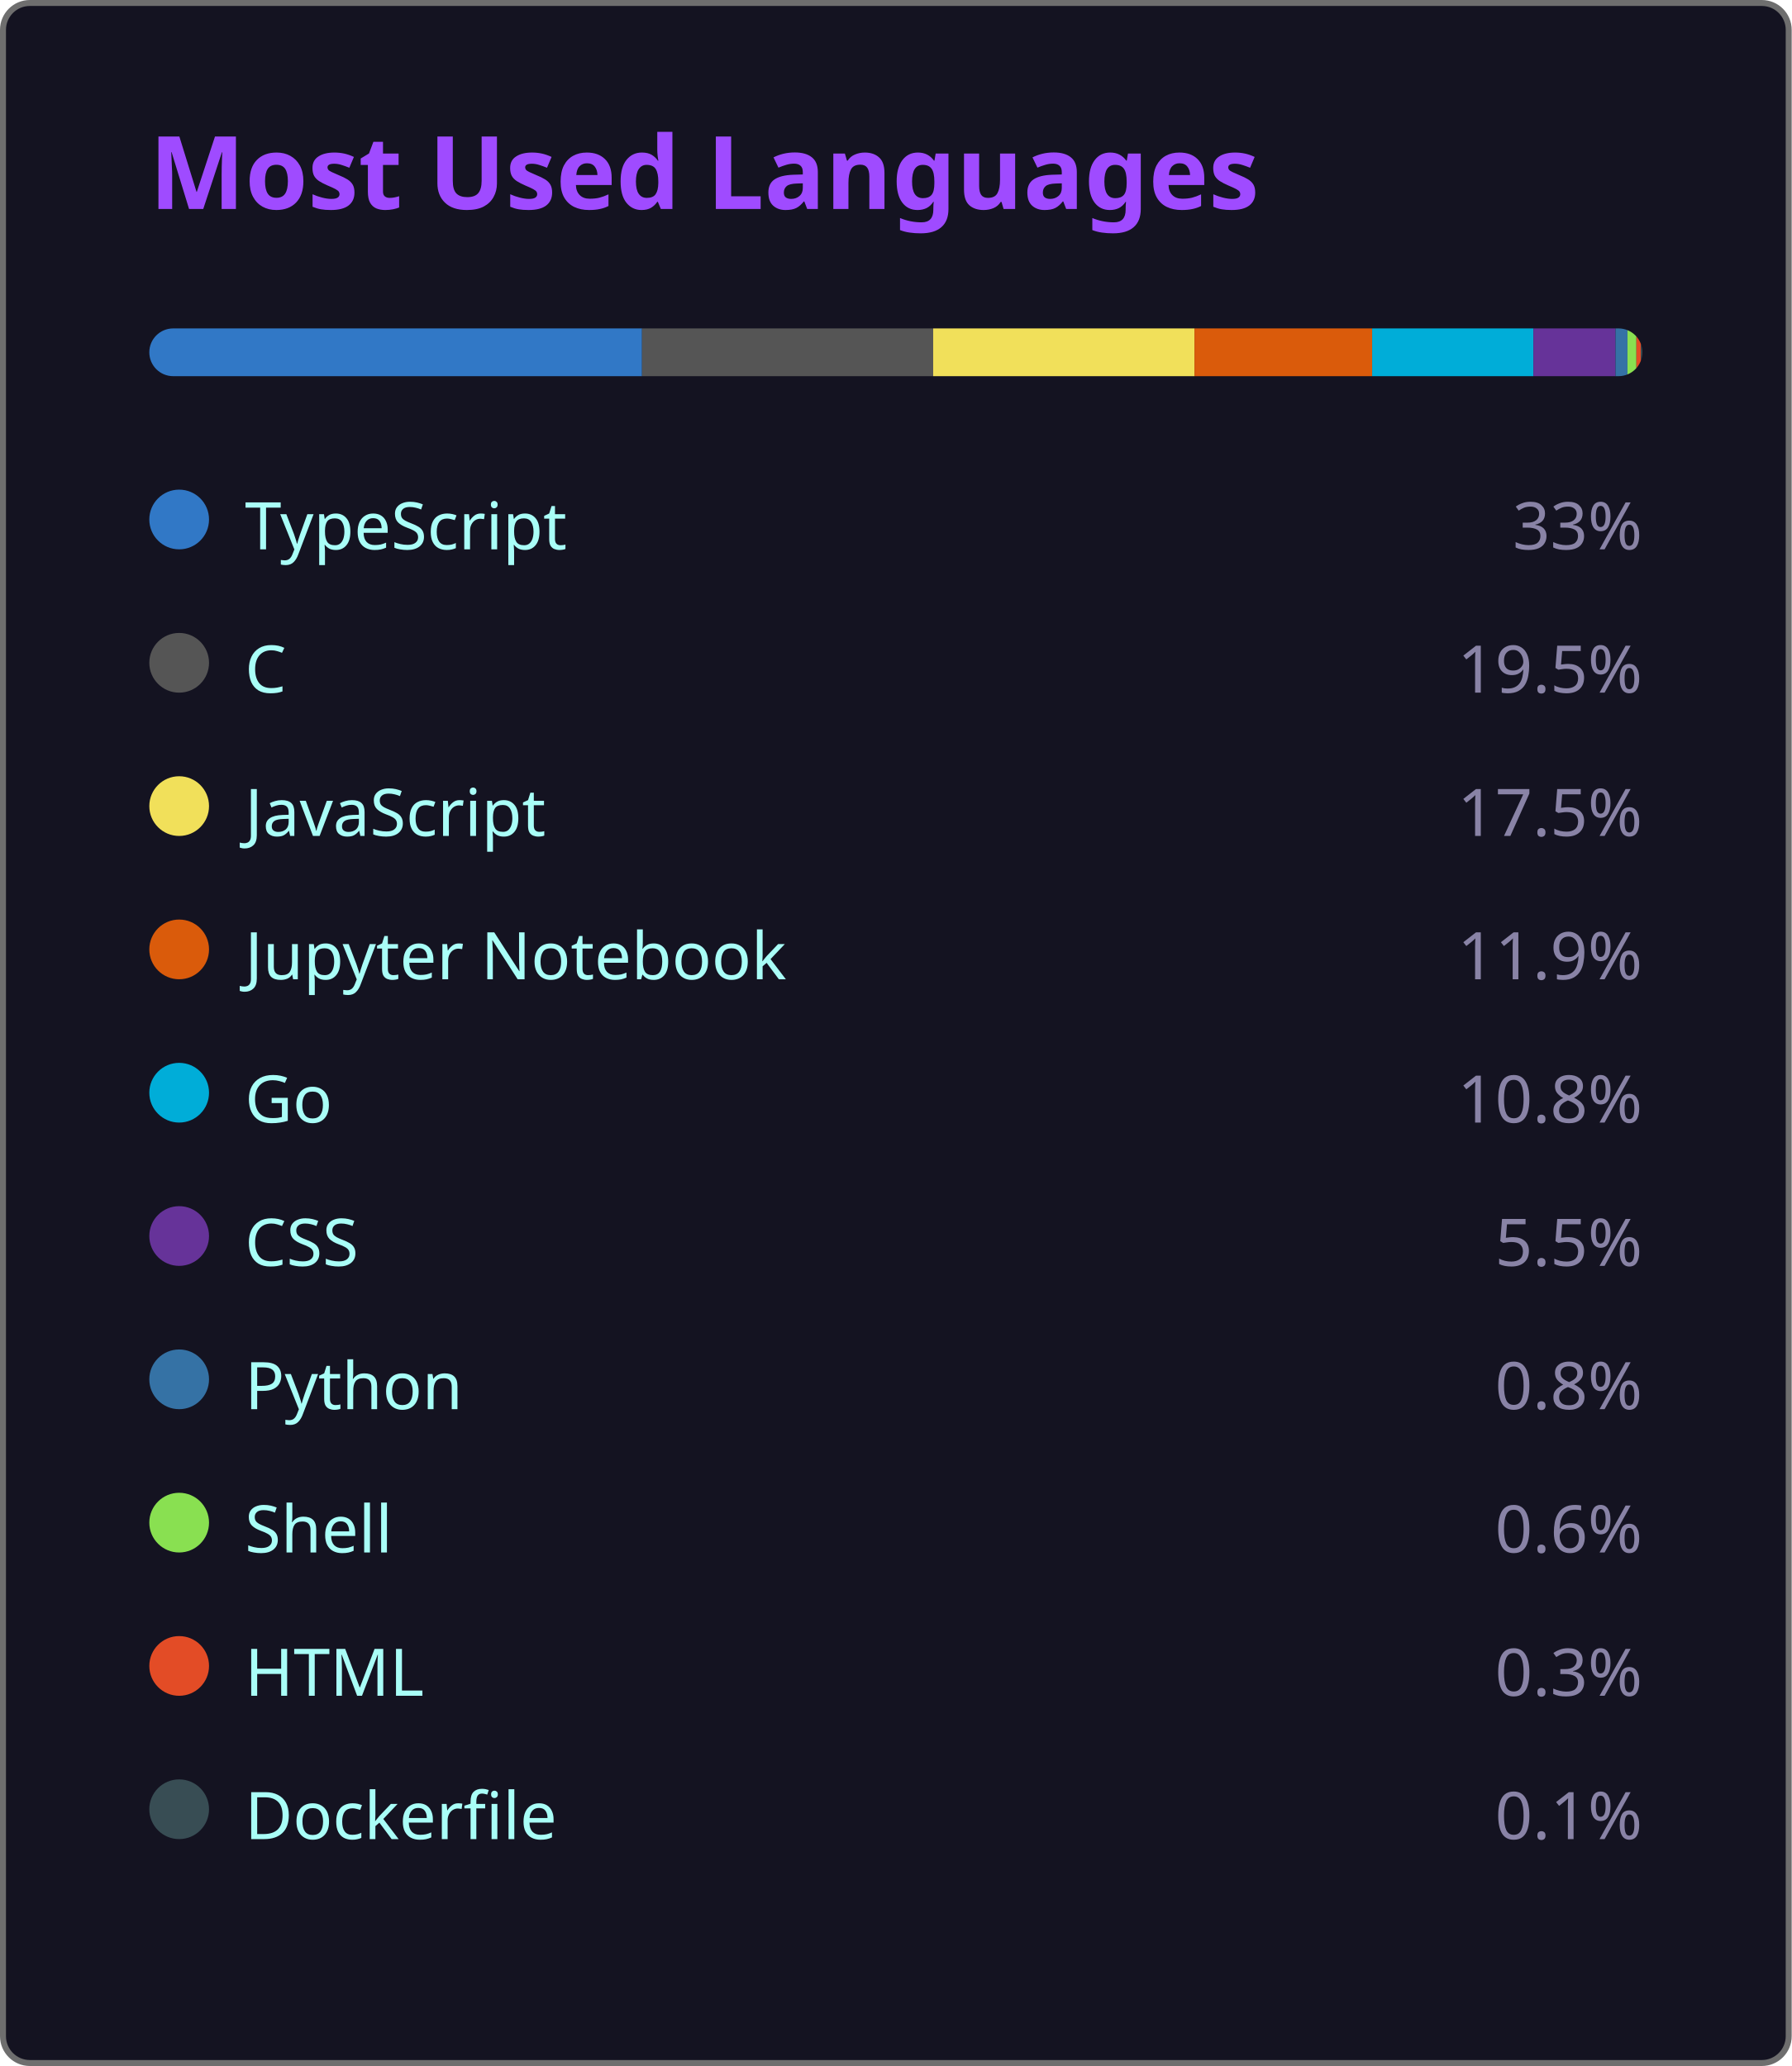
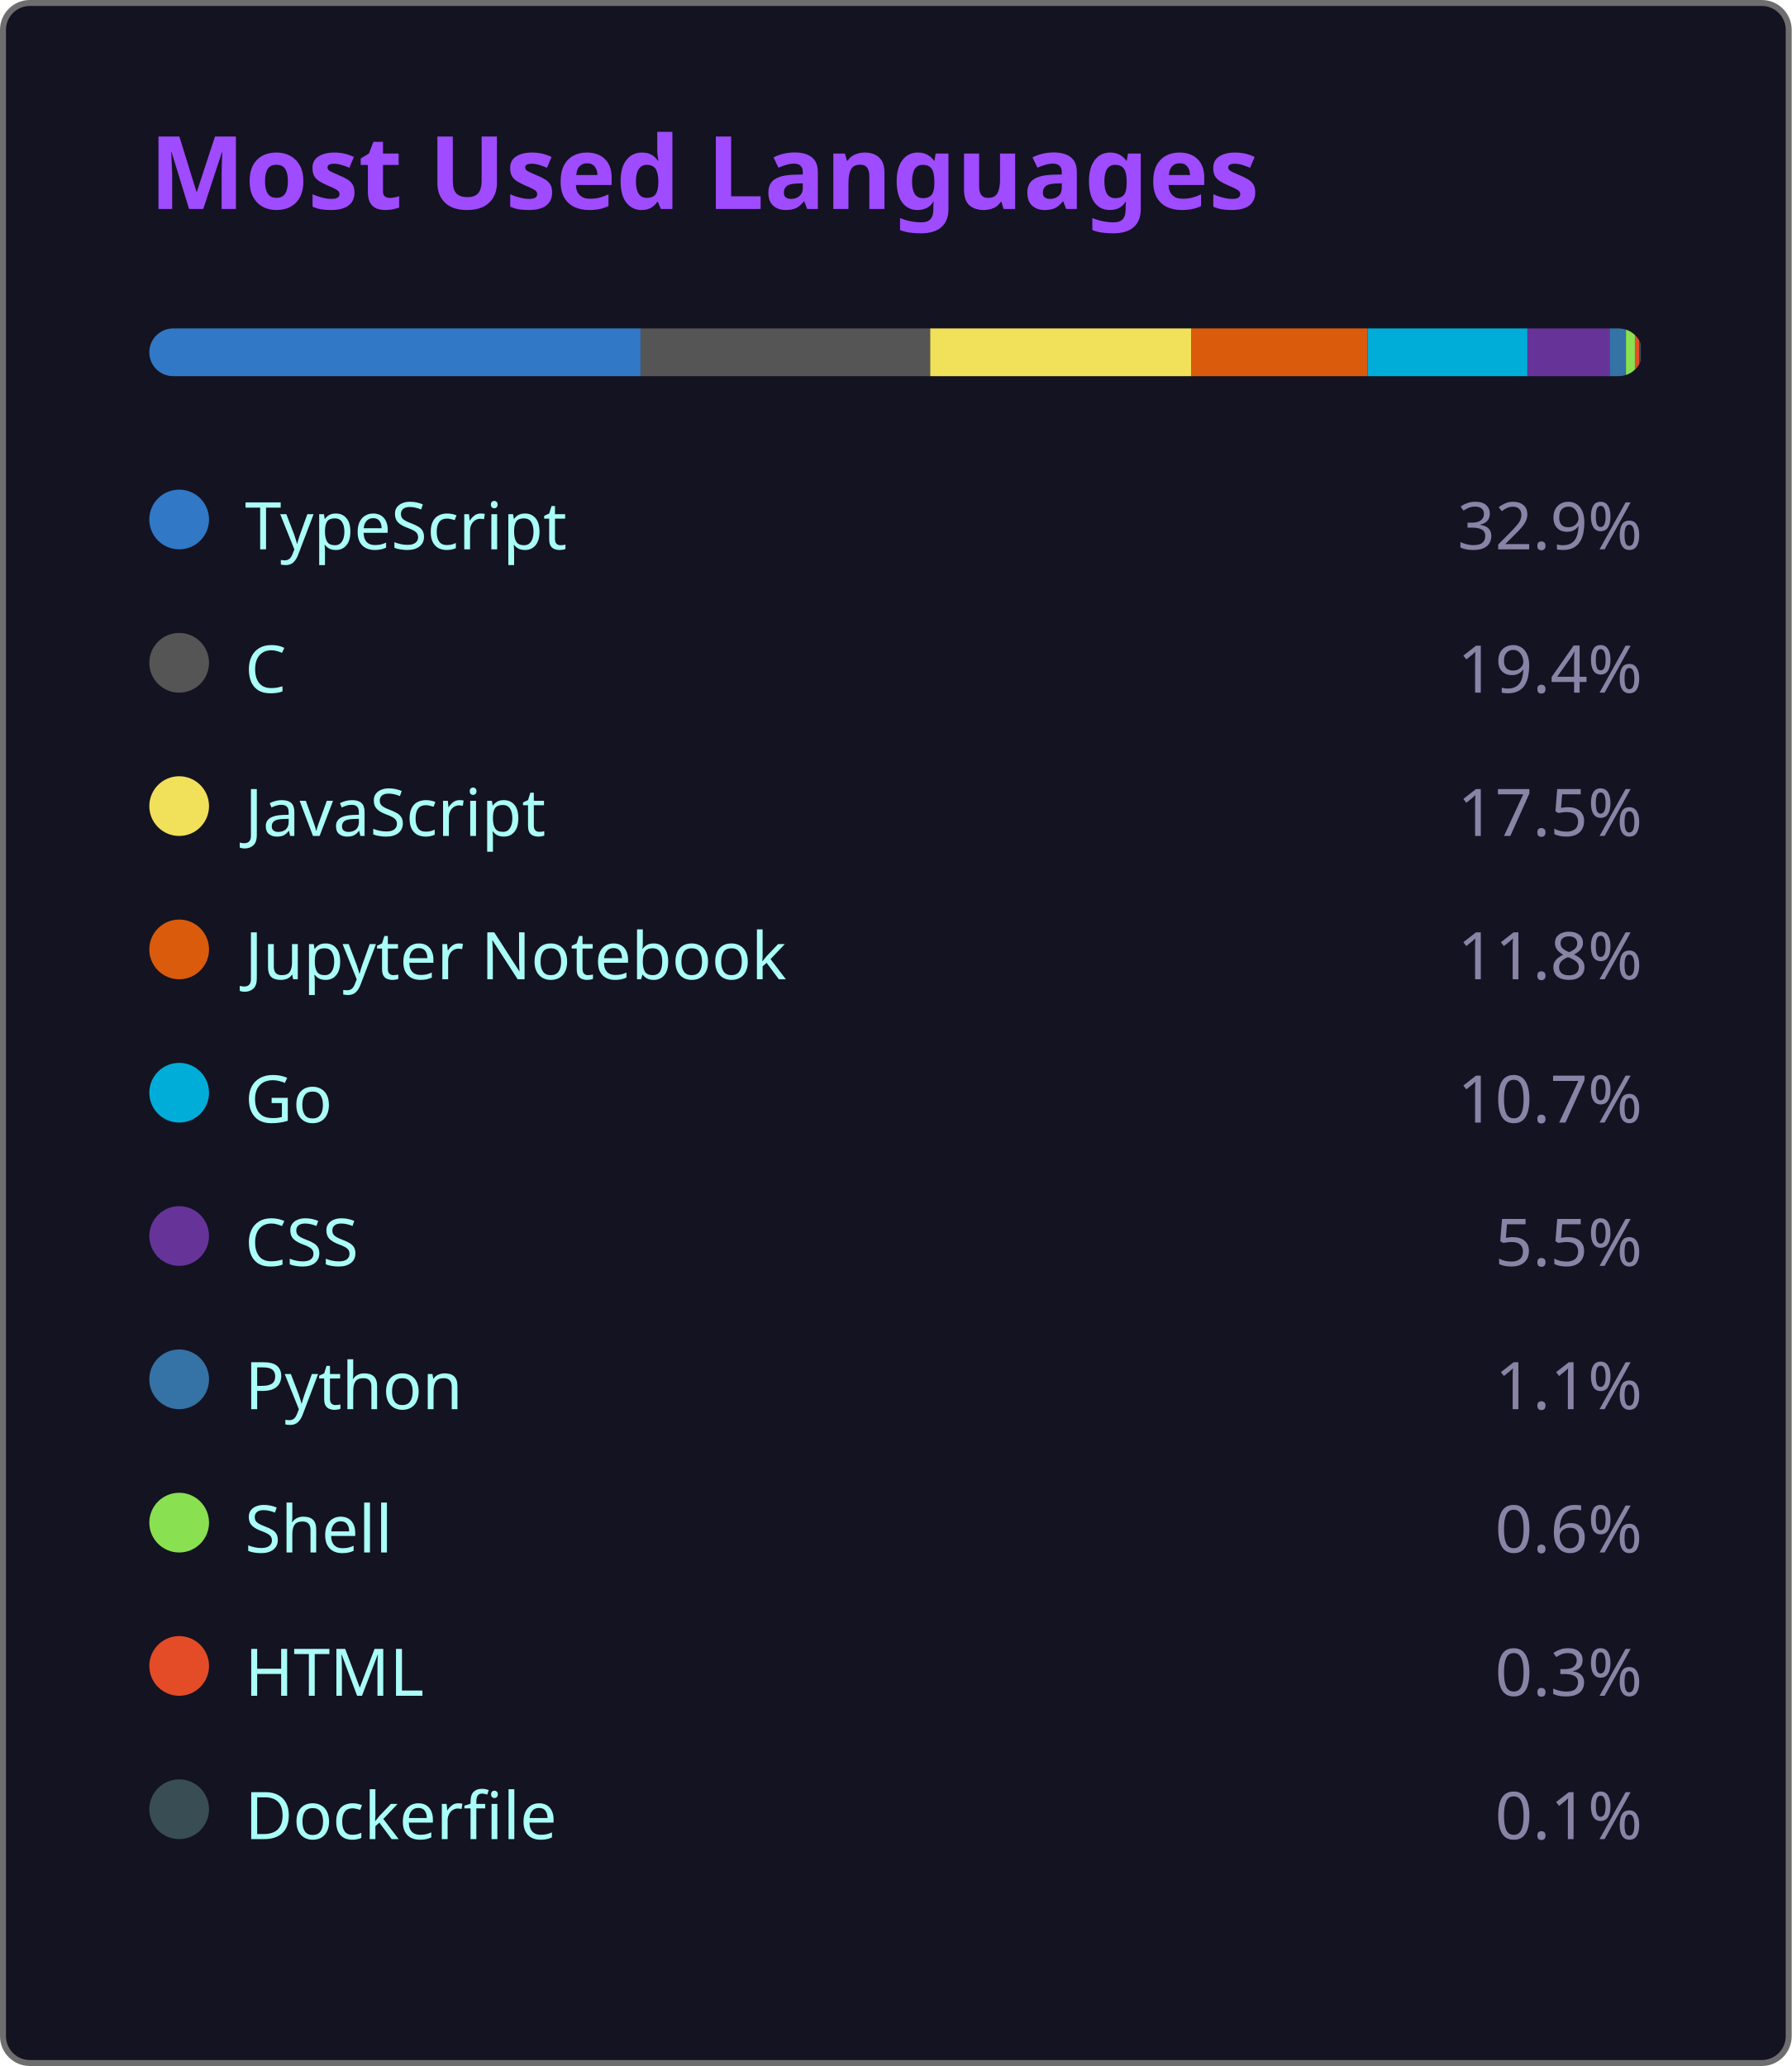
<svg xmlns="http://www.w3.org/2000/svg" width="300" height="346" viewBox="0 0 300 346">
  <style>
    .fade { animation: fadeIn .8s ease both }
    @keyframes fadeIn { from { opacity:0 } to { opacity:1 } }
  </style>
  <rect x=".5" y=".5" width="299" height="345" rx="4.5" fill="#141321" stroke="#6e6e6e" />
  <text class="fade" x="25" y="35" fill="#9f4bff" font-size="17" font-weight="bold" font-family="'Segoe UI', Ubuntu, 'Helvetica Neue', Sans-Serif">Most Used Languages</text>
  <g class="fade">
    <clipPath id="bc">
      <rect x="25" y="55" width="250" height="8" rx="4" />
    </clipPath>
    <g clip-path="url(#bc)">
-       <rect x="25.00" y="55" width="82.50" height="8" fill="#3178c6" />
-       <rect x="107.50" y="55" width="48.75" height="8" fill="#555555" />
-       <rect x="156.25" y="55" width="43.75" height="8" fill="#f1e05a" />
-       <rect x="200.00" y="55" width="29.75" height="8" fill="#DA5B0B" />
-       <rect x="229.75" y="55" width="27.00" height="8" fill="#00ADD8" />
-       <rect x="256.75" y="55" width="13.75" height="8" fill="#663399" />
-       <rect x="270.50" y="55" width="2.00" height="8" fill="#3572A5" />
-       <rect x="272.50" y="55" width="1.50" height="8" fill="#89e051" />
-       <rect x="274.00" y="55" width="0.75" height="8" fill="#e34c26" />
-       <rect x="274.75" y="55" width="0.25" height="8" fill="#384d54" />
+       <rect x="25.00" y="55" width="82.25" height="8" fill="#3178c6" />
+       <rect x="107.25" y="55" width="48.50" height="8" fill="#555555" />
+       <rect x="155.75" y="55" width="43.75" height="8" fill="#f1e05a" />
+       <rect x="199.50" y="55" width="29.50" height="8" fill="#DA5B0B" />
+       <rect x="229.00" y="55" width="26.75" height="8" fill="#00ADD8" />
+       <rect x="255.75" y="55" width="13.75" height="8" fill="#663399" />
+       <rect x="269.50" y="55" width="2.75" height="8" fill="#3572A5" />
+       <rect x="272.25" y="55" width="1.50" height="8" fill="#89e051" />
+       <rect x="273.75" y="55" width="0.75" height="8" fill="#e34c26" />
+       <rect x="274.50" y="55" width="0.25" height="8" fill="#384d54" />
    </g>
    <g transform="translate(25,81)">
      <circle cx="5" cy="6" r="5" fill="#3178c6" />
      <text x="16" y="11" fill="#a9fef7" font-size="11" font-family="'Segoe UI', Ubuntu, 'Helvetica Neue', Sans-Serif">TypeScript</text>
-       <text x="250" y="11" fill="#8983a6" font-size="11" text-anchor="end" font-family="'Segoe UI', Ubuntu, 'Helvetica Neue', Sans-Serif">33%</text>
+       <text x="250" y="11" fill="#8983a6" font-size="11" text-anchor="end" font-family="'Segoe UI', Ubuntu, 'Helvetica Neue', Sans-Serif">32.9%</text>
    </g>
    <g transform="translate(25,105)">
      <circle cx="5" cy="6" r="5" fill="#555555" />
      <text x="16" y="11" fill="#a9fef7" font-size="11" font-family="'Segoe UI', Ubuntu, 'Helvetica Neue', Sans-Serif">C</text>
-       <text x="250" y="11" fill="#8983a6" font-size="11" text-anchor="end" font-family="'Segoe UI', Ubuntu, 'Helvetica Neue', Sans-Serif">19.5%</text>
+       <text x="250" y="11" fill="#8983a6" font-size="11" text-anchor="end" font-family="'Segoe UI', Ubuntu, 'Helvetica Neue', Sans-Serif">19.4%</text>
    </g>
    <g transform="translate(25,129)">
      <circle cx="5" cy="6" r="5" fill="#f1e05a" />
      <text x="16" y="11" fill="#a9fef7" font-size="11" font-family="'Segoe UI', Ubuntu, 'Helvetica Neue', Sans-Serif">JavaScript</text>
      <text x="250" y="11" fill="#8983a6" font-size="11" text-anchor="end" font-family="'Segoe UI', Ubuntu, 'Helvetica Neue', Sans-Serif">17.5%</text>
    </g>
    <g transform="translate(25,153)">
      <circle cx="5" cy="6" r="5" fill="#DA5B0B" />
      <text x="16" y="11" fill="#a9fef7" font-size="11" font-family="'Segoe UI', Ubuntu, 'Helvetica Neue', Sans-Serif">Jupyter Notebook</text>
-       <text x="250" y="11" fill="#8983a6" font-size="11" text-anchor="end" font-family="'Segoe UI', Ubuntu, 'Helvetica Neue', Sans-Serif">11.9%</text>
+       <text x="250" y="11" fill="#8983a6" font-size="11" text-anchor="end" font-family="'Segoe UI', Ubuntu, 'Helvetica Neue', Sans-Serif">11.8%</text>
    </g>
    <g transform="translate(25,177)">
      <circle cx="5" cy="6" r="5" fill="#00ADD8" />
      <text x="16" y="11" fill="#a9fef7" font-size="11" font-family="'Segoe UI', Ubuntu, 'Helvetica Neue', Sans-Serif">Go</text>
-       <text x="250" y="11" fill="#8983a6" font-size="11" text-anchor="end" font-family="'Segoe UI', Ubuntu, 'Helvetica Neue', Sans-Serif">10.8%</text>
+       <text x="250" y="11" fill="#8983a6" font-size="11" text-anchor="end" font-family="'Segoe UI', Ubuntu, 'Helvetica Neue', Sans-Serif">10.7%</text>
    </g>
    <g transform="translate(25,201)">
      <circle cx="5" cy="6" r="5" fill="#663399" />
      <text x="16" y="11" fill="#a9fef7" font-size="11" font-family="'Segoe UI', Ubuntu, 'Helvetica Neue', Sans-Serif">CSS</text>
      <text x="250" y="11" fill="#8983a6" font-size="11" text-anchor="end" font-family="'Segoe UI', Ubuntu, 'Helvetica Neue', Sans-Serif">5.5%</text>
    </g>
    <g transform="translate(25,225)">
      <circle cx="5" cy="6" r="5" fill="#3572A5" />
      <text x="16" y="11" fill="#a9fef7" font-size="11" font-family="'Segoe UI', Ubuntu, 'Helvetica Neue', Sans-Serif">Python</text>
-       <text x="250" y="11" fill="#8983a6" font-size="11" text-anchor="end" font-family="'Segoe UI', Ubuntu, 'Helvetica Neue', Sans-Serif">0.8%</text>
+       <text x="250" y="11" fill="#8983a6" font-size="11" text-anchor="end" font-family="'Segoe UI', Ubuntu, 'Helvetica Neue', Sans-Serif">1.1%</text>
    </g>
    <g transform="translate(25,249)">
      <circle cx="5" cy="6" r="5" fill="#89e051" />
      <text x="16" y="11" fill="#a9fef7" font-size="11" font-family="'Segoe UI', Ubuntu, 'Helvetica Neue', Sans-Serif">Shell</text>
      <text x="250" y="11" fill="#8983a6" font-size="11" text-anchor="end" font-family="'Segoe UI', Ubuntu, 'Helvetica Neue', Sans-Serif">0.6%</text>
    </g>
    <g transform="translate(25,273)">
      <circle cx="5" cy="6" r="5" fill="#e34c26" />
      <text x="16" y="11" fill="#a9fef7" font-size="11" font-family="'Segoe UI', Ubuntu, 'Helvetica Neue', Sans-Serif">HTML</text>
      <text x="250" y="11" fill="#8983a6" font-size="11" text-anchor="end" font-family="'Segoe UI', Ubuntu, 'Helvetica Neue', Sans-Serif">0.3%</text>
    </g>
    <g transform="translate(25,297)">
      <circle cx="5" cy="6" r="5" fill="#384d54" />
      <text x="16" y="11" fill="#a9fef7" font-size="11" font-family="'Segoe UI', Ubuntu, 'Helvetica Neue', Sans-Serif">Dockerfile</text>
      <text x="250" y="11" fill="#8983a6" font-size="11" text-anchor="end" font-family="'Segoe UI', Ubuntu, 'Helvetica Neue', Sans-Serif">0.1%</text>
    </g>
  </g>
</svg>
